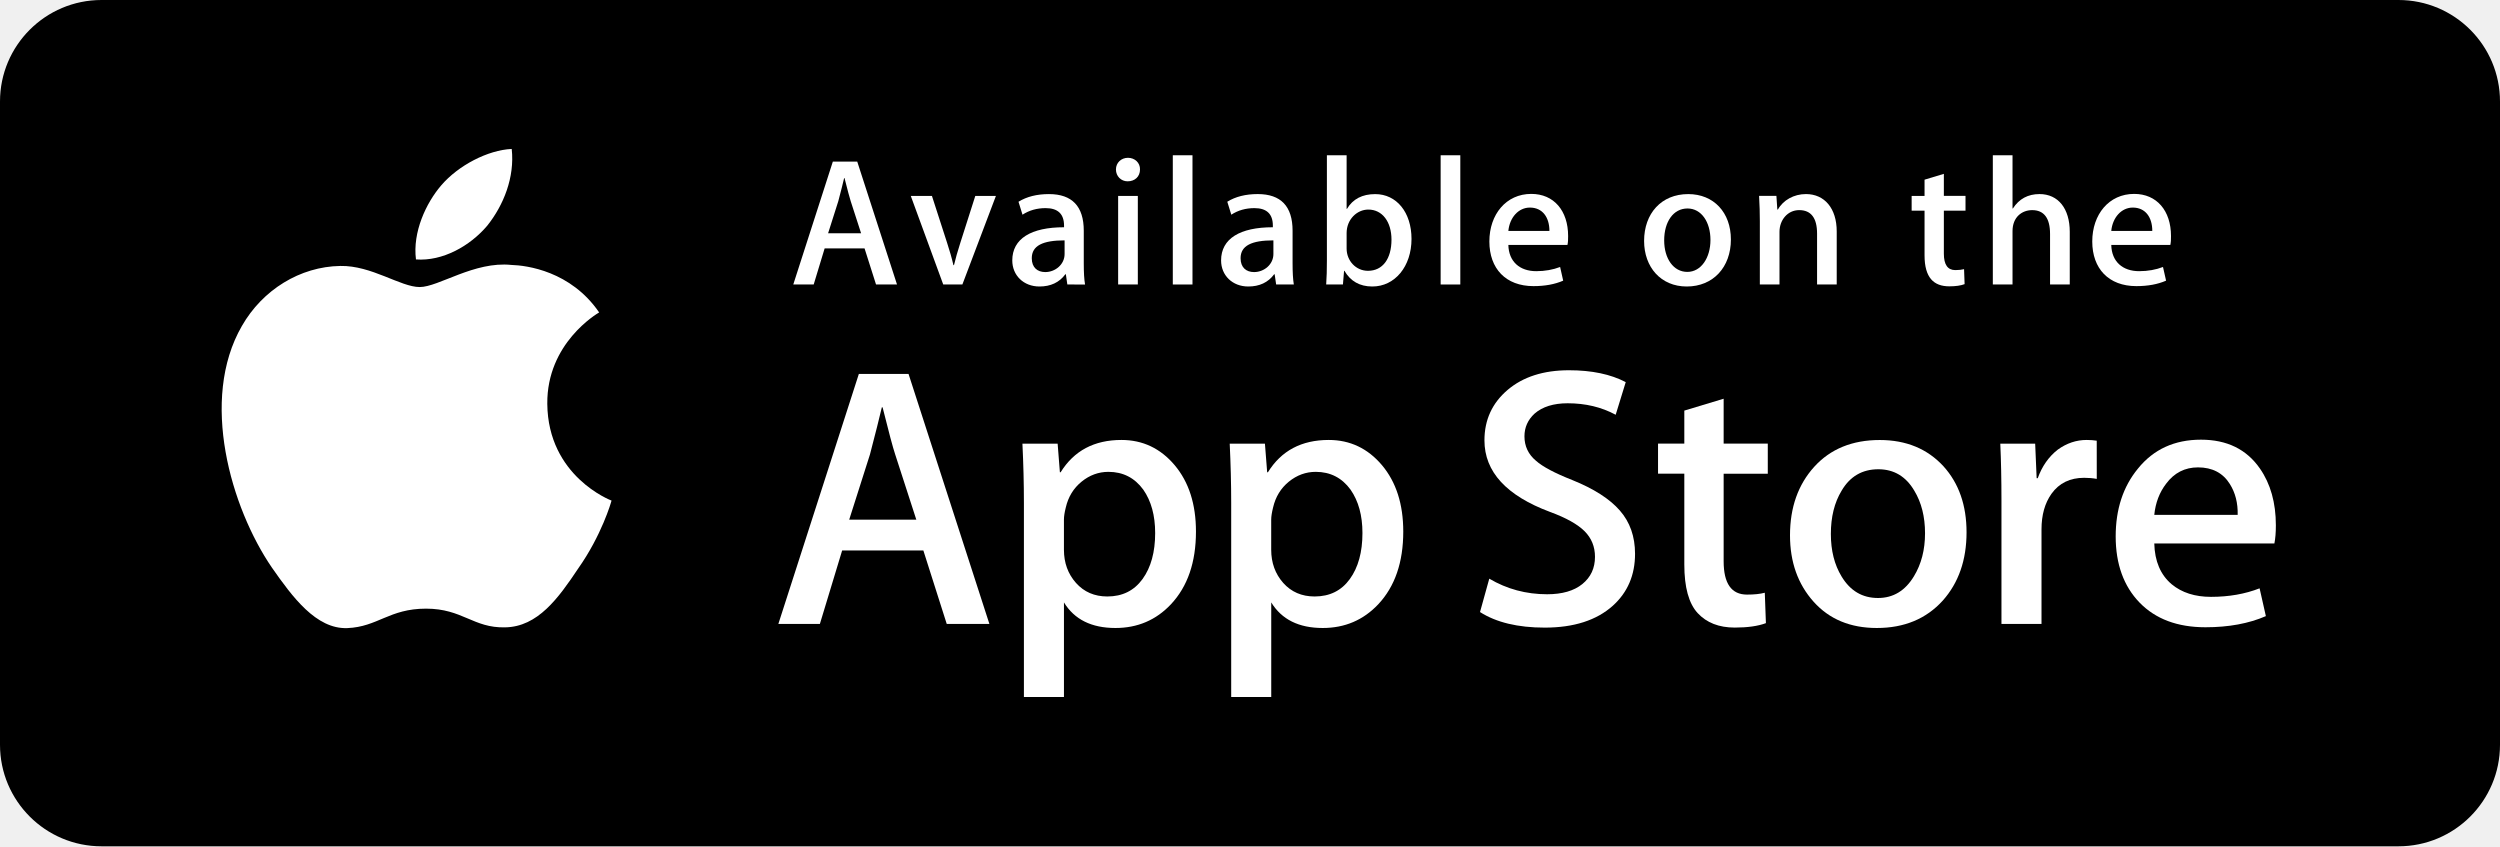
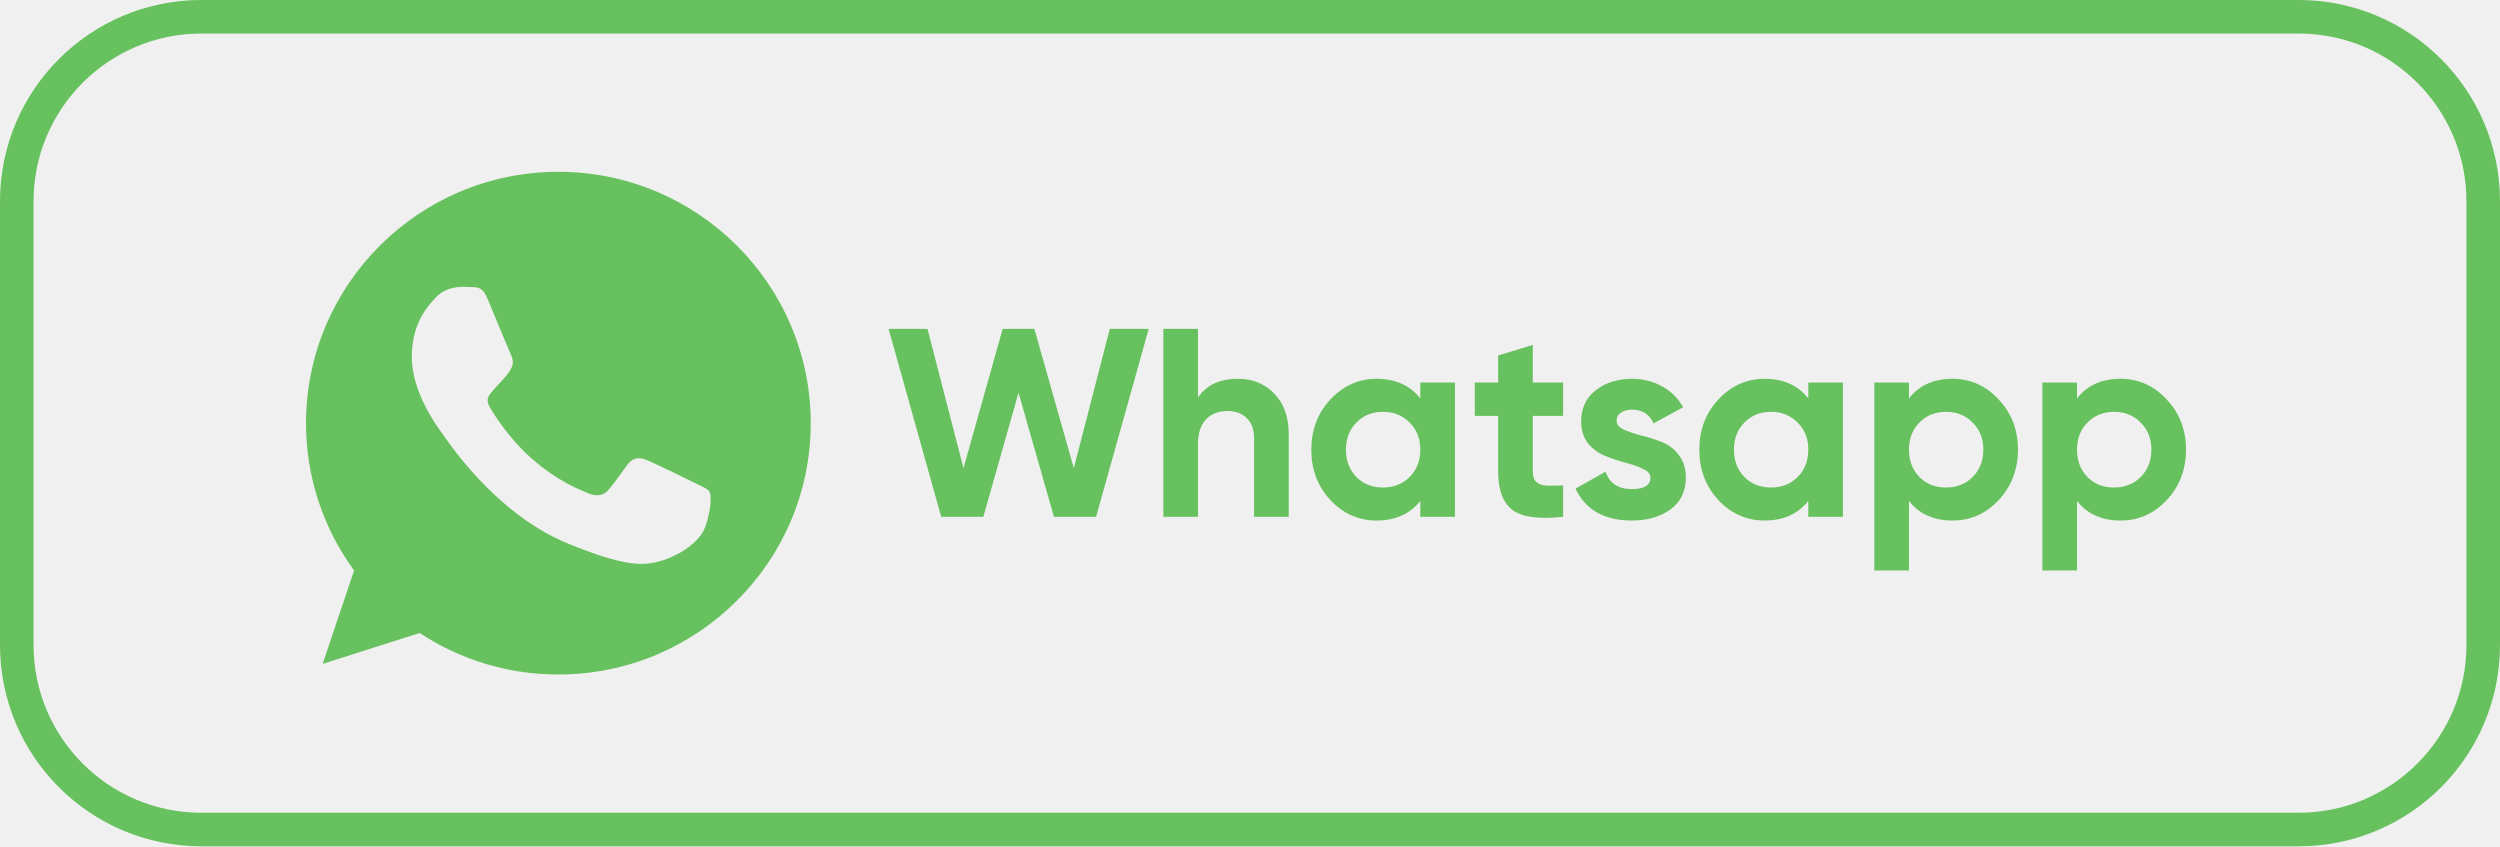
- <svg xmlns="http://www.w3.org/2000/svg" width="1477px" height="500px" viewBox="0 0 1477 500" version="1.1">
-   <defs />
-   <g id="Page-1" stroke="none" stroke-width="1" fill="none" fill-rule="evenodd">
-     <g id="Artboard-1" transform="translate(-462, -850)">
-       <g id="App-Store" transform="translate(462, 850)">
-         <rect id="background" fill="#000000" x="0" y="0" width="1477" height="500" rx="60" />
-         <g id="icon" transform="translate(131, 88)" fill="#FFFFFF">
-           <path d="M192.341,150.554 C192.019,114.789 221.626,97.389 222.979,96.579 C206.212,72.132 180.223,68.792 171.09,68.526 C149.263,66.229 128.09,81.587 116.97,81.587 C105.629,81.587 88.507,68.748 70.053,69.125 C46.305,69.491 24.089,83.24 11.905,104.591 C-13.241,148.124 5.513,212.098 29.604,247.286 C41.656,264.531 55.738,283.762 74.17,283.085 C92.202,282.352 98.938,271.588 120.699,271.588 C142.26,271.588 148.586,283.085 167.384,282.641 C186.737,282.352 198.921,265.341 210.551,247.941 C224.477,228.21 230.07,208.735 230.292,207.737 C229.848,207.592 192.718,193.422 192.341,150.554" id="Fill-2" />
-           <path d="M156.831,45.378 C166.529,33.249 173.165,16.748 171.323,0.002 C157.286,0.624 139.73,9.712 129.621,21.575 C120.677,32.028 112.687,49.162 114.751,65.274 C130.52,66.451 146.71,57.318 156.831,45.378" id="Fill-3" />
-         </g>
-         <g transform="translate(460, 219)" fill="#FFFFFF">
-           <path d="M124.529,149.61 L99.328,149.61 L85.523,106.232 L37.54,106.232 L24.39,149.61 L-0.145,149.61 L47.405,1.932 L76.768,1.932 L124.529,149.61 L124.529,149.61 Z M81.362,88.033 L68.878,49.483 C67.557,45.532 65.072,36.255 61.432,21.652 L60.988,21.652 C59.523,27.932 57.182,37.209 53.975,49.483 L41.702,88.033 L81.362,88.033 L81.362,88.033 Z" id="Fill-4" />
-           <path d="M246.573,95.058 C246.573,113.168 241.657,127.483 231.814,137.992 C223.003,147.346 212.05,152.018 198.989,152.018 C184.885,152.018 174.743,146.991 168.584,136.904 L168.584,192.777 L144.925,192.777 L144.925,78.124 C144.925,66.749 144.625,55.087 144.048,43.124 L164.855,43.124 L166.176,60.014 L166.62,60.014 C174.509,47.285 186.483,40.927 202.551,40.927 C215.113,40.927 225.6,45.887 233.989,55.819 C242.367,65.773 246.573,78.845 246.573,95.058 L246.573,95.058 Z M222.47,95.923 C222.47,85.559 220.14,77.014 215.457,70.289 C210.341,63.287 203.472,59.769 194.861,59.769 C189.024,59.769 183.72,61.723 178.982,65.584 C174.232,69.457 171.125,74.528 169.671,80.82 C168.939,83.739 168.573,86.125 168.573,88.011 L168.573,105.788 C168.573,113.512 170.947,120.048 175.697,125.397 C180.446,130.723 186.616,133.398 194.207,133.398 C203.117,133.398 210.053,129.946 215.013,123.1 C219.985,116.231 222.47,107.176 222.47,95.923 L222.47,95.923 Z" id="Fill-5" />
-           <path d="M369.05,95.058 C369.05,113.168 364.134,127.483 354.291,137.992 C345.469,147.346 334.527,152.018 321.455,152.018 C307.362,152.018 297.219,146.991 291.049,136.904 L291.049,192.777 L267.391,192.777 L267.391,78.124 C267.391,66.749 267.091,55.087 266.514,43.124 L287.321,43.124 L288.641,60.014 L289.085,60.014 C296.964,47.285 308.938,40.927 325.017,40.927 C337.568,40.927 348.065,45.887 356.466,55.819 C364.833,65.773 369.05,78.845 369.05,95.058 L369.05,95.058 Z M344.936,95.923 C344.936,85.559 342.595,77.014 337.912,70.289 C332.807,63.287 325.949,59.769 317.338,59.769 C311.501,59.769 306.197,61.723 301.436,65.584 C296.698,69.457 293.591,74.528 292.137,80.82 C291.416,83.739 291.027,86.125 291.027,88.011 L291.027,105.788 C291.027,113.512 293.413,120.048 298.14,125.397 C302.89,130.712 309.06,133.398 316.672,133.398 C325.594,133.398 332.53,129.946 337.479,123.1 C342.45,116.231 344.936,107.176 344.936,95.923 L344.936,95.923 Z" id="Fill-6" />
-           <path d="M505.986,108.196 C505.986,120.758 501.602,130.978 492.858,138.868 C483.248,147.48 469.832,151.796 452.632,151.796 C436.741,151.796 424.002,148.733 414.392,142.597 L419.862,122.878 C430.238,129.014 441.635,132.088 454.041,132.088 C462.963,132.088 469.898,130.068 474.848,126.062 C479.819,122.034 482.316,116.674 482.316,109.972 C482.316,103.968 480.252,98.93 476.168,94.836 C472.073,90.763 465.304,86.946 455.805,83.461 C429.949,73.818 417.01,59.703 417.01,41.16 C417.01,29.042 421.582,19.121 430.693,11.365 C439.815,3.619 451.91,-0.254 466.958,-0.254 C480.396,-0.254 491.593,2.088 500.482,6.759 L494.545,26.046 C486.178,21.518 476.734,19.255 466.17,19.255 C457.825,19.255 451.267,21.308 446.595,25.391 C442.655,29.042 440.647,33.492 440.647,38.774 C440.647,44.6 442.922,49.438 447.46,53.222 C451.389,56.729 458.557,60.535 468.922,64.619 C481.639,69.746 490.971,75.716 496.964,82.574 C502.989,89.432 505.986,97.987 505.986,108.196" id="Fill-7" />
-           <path d="M584.408,60.879 L558.33,60.879 L558.33,112.58 C558.33,125.73 562.924,132.288 572.134,132.288 C576.362,132.288 579.869,131.933 582.643,131.189 L583.298,149.155 C578.637,150.897 572.501,151.774 564.91,151.774 C555.556,151.774 548.265,148.911 542.983,143.218 C537.723,137.514 535.093,127.96 535.093,114.511 L535.093,60.835 L519.568,60.835 L519.568,43.08 L535.093,43.08 L535.093,23.582 L558.33,16.569 L558.33,43.08 L584.408,43.08 L584.408,60.879" id="Fill-8" />
-           <path d="M701.835,95.49 C701.835,111.858 697.163,125.297 687.809,135.806 C678.032,146.614 665.027,152.018 648.814,152.018 C633.167,152.018 620.728,146.836 611.451,136.471 C602.174,126.107 597.535,113.035 597.535,97.266 C597.535,80.765 602.34,67.249 611.883,56.74 C621.449,46.231 634.344,40.96 650.556,40.96 C666.192,40.96 678.731,46.165 688.241,56.518 C697.319,66.583 701.835,79.555 701.835,95.49 L701.835,95.49 Z M677.311,96.034 C677.311,86.28 675.203,77.913 670.975,70.911 C666.014,62.455 658.901,58.238 649.713,58.238 C640.247,58.238 632.957,62.455 628.018,70.911 C623.768,77.913 621.671,86.424 621.671,96.478 C621.671,106.243 623.768,114.633 628.018,121.602 C633.134,130.068 640.269,134.296 649.524,134.296 C658.557,134.296 665.648,129.969 670.786,121.402 C675.125,114.233 677.311,105.811 677.311,96.034 L677.311,96.034 Z" id="Fill-9" />
-           <path d="M778.77,63.931 C776.429,63.498 773.921,63.287 771.313,63.287 C762.99,63.287 756.554,66.405 752.026,72.708 C748.087,78.257 746.123,85.27 746.123,93.737 L746.123,149.61 L722.464,149.61 L722.464,76.659 C722.464,64.397 722.231,53.2 721.776,43.135 L742.383,43.135 L743.249,63.509 L743.904,63.509 C746.411,56.507 750.34,50.859 755.733,46.642 C761.015,42.824 766.697,40.927 772.833,40.927 C775.019,40.927 776.995,41.093 778.748,41.36 L778.77,63.931" id="Fill-10" />
-           <path d="M884.579,91.329 C884.579,95.568 884.302,99.141 883.714,102.06 L812.749,102.06 C813.004,112.58 816.455,120.636 823.036,126.185 C829.017,131.134 836.763,133.619 846.25,133.619 C856.759,133.619 866.347,131.955 874.969,128.581 L878.676,145.005 C868.6,149.388 856.693,151.585 842.977,151.585 C826.465,151.585 813.503,146.725 804.071,137.026 C794.672,127.316 789.945,114.255 789.945,97.921 C789.945,81.875 794.317,68.503 803.106,57.839 C812.294,46.453 824.711,40.76 840.336,40.76 C855.683,40.76 867.301,46.453 875.18,57.839 C881.439,66.86 884.579,78.046 884.579,91.329 L884.579,91.329 Z M862.019,85.193 C862.186,78.168 860.632,72.131 857.425,67.005 C853.33,60.413 847.027,57.128 838.582,57.128 C830.837,57.128 824.545,60.335 819.751,66.772 C815.812,71.887 813.47,78.046 812.749,85.17 L862.019,85.193 L862.019,85.193 Z" id="Fill-11" />
-         </g>
-         <g id="Available-on-the" transform="translate(469, 92)" fill="#FFFFFF">
-           <path d="M60.954,76.078 L48.559,76.078 L41.779,54.761 L18.198,54.761 L11.728,76.078 L-0.334,76.078 L23.036,3.493 L37.462,3.493 L60.954,76.078 L60.954,76.078 Z M39.737,45.816 L33.6,26.863 C32.957,24.921 31.769,20.404 29.938,13.191 L29.716,13.191 C28.962,16.31 27.885,20.837 26.265,26.863 L20.24,45.816 L39.737,45.816 L39.737,45.816 Z" id="Fill-12" />
-           <path d="M119.391,23.745 L99.572,76.078 L88.264,76.078 L69.088,23.745 L81.583,23.745 L90.528,51.42 C92.037,56.048 93.324,60.464 94.289,64.659 L94.611,64.659 C95.477,60.897 96.764,56.481 98.373,51.42 L107.206,23.745 L119.391,23.745" id="Fill-13" />
-           <path d="M161.581,76.078 L160.716,70.052 L160.394,70.052 C156.843,74.901 151.672,77.265 145.102,77.265 C135.736,77.265 129.056,70.696 129.056,61.863 C129.056,48.946 140.253,42.265 159.639,42.265 L159.639,41.3 C159.639,34.409 155.977,30.958 148.764,30.958 C143.593,30.958 139.066,32.256 135.093,34.842 L132.729,27.196 C137.579,24.177 143.604,22.668 150.717,22.668 C164.389,22.668 171.291,29.881 171.291,44.318 L171.291,63.594 C171.291,68.876 171.513,72.971 172.046,76.089 L161.581,76.078 L161.581,76.078 Z M159.961,50.011 C147.033,50.011 140.575,53.14 140.575,60.564 C140.575,66.057 143.915,68.743 148.542,68.743 C154.468,68.743 159.961,64.226 159.961,58.09 L159.961,50.011 L159.961,50.011 Z" id="Fill-14" />
-           <path d="M197.191,15.122 C193.318,15.122 190.3,12.104 190.3,8.12 C190.3,4.136 193.418,1.229 197.413,1.229 C201.397,1.229 204.626,4.136 204.515,8.12 C204.515,12.326 201.508,15.122 197.191,15.122 L197.191,15.122 Z M191.598,23.745 L203.228,23.745 L203.228,76.078 L191.598,76.078 L191.598,23.745 Z" id="Fill-15" />
-           <path d="M223.89,-0.269 L235.52,-0.269 L235.52,76.078 L223.89,76.078 L223.89,-0.269 Z" id="Fill-16" />
-           <path d="M284.946,76.078 L284.069,70.052 L283.758,70.052 C280.207,74.901 275.036,77.265 268.467,77.265 C259.101,77.265 252.421,70.696 252.421,61.863 C252.421,48.946 263.617,42.265 283.004,42.265 L283.004,41.3 C283.004,34.409 279.342,30.958 272.129,30.958 C266.958,30.958 262.43,32.256 258.457,34.842 L256.083,27.185 C260.932,24.166 266.958,22.657 274.071,22.657 C287.742,22.657 294.655,29.87 294.655,44.307 L294.655,63.583 C294.655,68.865 294.877,72.959 295.388,76.078 L284.946,76.078 L284.946,76.078 Z M283.325,50.011 C270.398,50.011 263.939,53.14 263.939,60.564 C263.939,66.057 267.279,68.743 271.907,68.743 C277.833,68.743 283.325,64.226 283.325,58.09 L283.325,50.011 L283.325,50.011 Z" id="Fill-17" />
-           <path d="M341.762,77.265 C334.338,77.265 328.856,74.136 325.294,67.999 L325.072,67.999 L324.406,76.078 L314.508,76.078 C314.819,71.883 314.93,67.134 314.93,61.974 L314.93,-0.269 L326.581,-0.269 L326.581,31.401 L326.792,31.401 C330.243,25.587 335.836,22.679 343.482,22.679 C356.088,22.679 364.921,33.454 364.921,49.168 C364.921,65.414 355.111,77.265 341.762,77.265 L341.762,77.265 Z M339.398,31.812 C332.707,31.812 326.581,37.627 326.581,45.705 L326.581,54.86 C326.581,62.073 332.085,67.999 339.187,67.999 C347.898,67.999 353.092,60.897 353.092,49.589 C353.081,39.036 347.688,31.812 339.398,31.812 L339.398,31.812 Z" id="Fill-18" />
-           <path d="M382.132,-0.269 L393.751,-0.269 L393.751,76.078 L382.132,76.078 L382.132,-0.269 Z" id="Fill-19" />
-           <path d="M457.048,52.708 L422.137,52.708 C422.37,62.617 428.917,68.21 438.605,68.21 C443.787,68.21 448.525,67.344 452.72,65.735 L454.529,73.814 C449.58,75.967 443.765,77.043 436.985,77.043 C420.605,77.043 410.918,66.701 410.918,50.666 C410.918,34.62 420.839,22.557 435.686,22.557 C449.025,22.557 457.447,32.467 457.447,47.437 C457.481,49.478 457.381,51.309 457.048,52.708 L457.048,52.708 Z M446.395,44.418 C446.395,36.34 442.289,30.636 434.854,30.636 C428.174,30.636 422.914,36.451 422.137,44.418 L446.395,44.418 L446.395,44.418 Z" id="Fill-20" />
-           <path d="M527.535,77.265 C512.244,77.265 502.334,65.846 502.334,50.344 C502.334,34.187 512.455,22.668 528.412,22.668 C543.471,22.668 553.613,33.543 553.613,49.489 C553.613,65.846 543.16,77.265 527.535,77.265 L527.535,77.265 Z M527.979,31.168 C519.579,31.168 514.197,39.025 514.197,50.011 C514.197,60.786 519.69,68.643 527.868,68.643 C536.047,68.643 541.54,60.242 541.54,49.789 C541.54,39.136 536.158,31.168 527.979,31.168 L527.979,31.168 Z" id="Fill-21" />
-           <path d="M616.133,76.078 L604.526,76.078 L604.526,46.027 C604.526,36.772 600.964,32.134 593.962,32.134 C587.07,32.134 582.321,38.06 582.321,44.951 L582.321,76.078 L570.714,76.078 L570.714,38.703 C570.714,34.076 570.58,29.116 570.27,23.734 L580.501,23.734 L581.045,31.812 L581.378,31.812 C584.474,26.219 590.843,22.657 597.956,22.657 C608.92,22.657 616.133,31.057 616.133,44.729 L616.133,76.078" id="Fill-22" />
-           <path d="M692.225,32.467 L679.43,32.467 L679.43,57.879 C679.43,64.348 681.683,67.577 686.199,67.577 C688.241,67.577 689.983,67.356 691.37,67.034 L691.692,75.867 C689.428,76.732 686.399,77.165 682.659,77.165 C673.482,77.165 668.022,72.105 668.022,58.855 L668.022,32.467 L660.399,32.467 L660.399,23.745 L668.022,23.745 L668.022,14.157 L679.43,10.706 L679.43,23.734 L692.225,23.734 L692.225,32.467" id="Fill-23" />
-           <path d="M753.813,76.078 L742.172,76.078 L742.172,46.249 C742.172,36.883 738.61,32.145 731.619,32.145 C725.593,32.145 720,36.24 720,44.529 L720,76.078 L708.36,76.078 L708.36,-0.269 L720,-0.269 L720,31.168 L720.222,31.168 C723.873,25.465 729.166,22.657 735.947,22.657 C747.032,22.657 753.813,31.268 753.813,44.951 L753.813,76.078" id="Fill-24" />
-           <path d="M813.237,52.708 L778.337,52.708 C778.559,62.617 785.106,68.21 794.805,68.21 C799.998,68.21 804.725,67.344 808.898,65.735 L810.718,73.814 C805.78,75.967 799.954,77.043 793.162,77.043 C776.794,77.043 767.107,66.701 767.107,50.666 C767.107,34.62 777.016,22.557 791.864,22.557 C805.214,22.557 813.625,32.467 813.625,47.437 C813.669,49.478 813.558,51.309 813.237,52.708 L813.237,52.708 Z M802.573,44.418 C802.573,36.34 798.489,30.636 791.054,30.636 C784.374,30.636 779.103,36.451 778.337,44.418 L802.573,44.418 L802.573,44.418 Z" id="Fill-25" />
-         </g>
-       </g>
-     </g>
-   </g>
+ <svg xmlns="http://www.w3.org/2000/svg" width="3725" height="1261" viewBox="0 0 3725 1261" fill="none">
+   <path fill-rule="evenodd" clip-rule="evenodd" d="M831.89 256C624.62 256 456 423.979 456 630.5C455.881 709.38 480.955 786.254 527.597 850.003L480.754 989.146L625.263 943.145C686.58 983.627 758.546 1005.15 832.11 1005C1039.38 1005 1208 837.005 1208 630.5C1208 423.994 1039.4 256 832.11 256H831.89V256ZM726.924 446.215C719.624 428.832 714.109 428.176 703.064 427.724C698.87 427.459 694.67 427.319 690.468 427.302C676.086 427.302 661.061 431.484 652.006 440.722C640.961 451.957 613.56 478.14 613.56 531.866C613.56 585.591 652.883 637.553 658.194 644.824C663.725 652.08 734.883 763.915 845.364 809.495C931.766 845.166 957.412 841.858 977.074 837.676C1005.81 831.512 1041.82 810.369 1050.88 784.84C1059.95 759.296 1059.95 737.497 1057.3 732.879C1054.64 728.26 1047.34 725.623 1036.31 720.114C1025.25 714.606 971.543 688.188 961.375 684.662C951.443 680.917 941.949 682.243 934.429 692.807C923.823 707.569 913.435 722.533 905.038 731.552C898.411 738.605 887.57 739.494 878.514 735.734C866.357 730.678 832.329 718.788 790.343 681.587C757.85 652.735 735.76 616.861 729.352 606.063C722.929 595.062 728.694 588.68 733.77 582.735C739.3 575.901 744.596 571.064 750.126 564.682C755.641 558.284 758.743 554.991 762.283 547.517C766.043 540.245 763.38 532.755 760.717 527.231C758.085 521.739 735.98 468.014 726.924 446.23V446.215Z" fill="#67C15E" />
+   <path d="M1402.4 770L1324 490H1382L1435.6 697.6L1494 490H1541.2L1600 697.6L1653.6 490H1711.6L1633.2 770H1570.4L1517.6 585.2L1465.2 770H1402.4ZM1844.6 564.4C1866.46 564.4 1884.46 571.733 1898.6 586.4C1913 601.067 1920.2 621.333 1920.2 647.2V770H1868.6V653.6C1868.6 640.267 1865 630.133 1857.8 623.2C1850.6 616 1841 612.4 1829 612.4C1815.66 612.4 1805 616.533 1797 624.8C1789 633.067 1785 645.467 1785 662V770H1733.4V490H1785V592.4C1797.53 573.733 1817.4 564.4 1844.6 564.4ZM2116.26 570H2167.86V770H2116.26V746.4C2100.79 765.867 2079.06 775.6 2051.06 775.6C2024.39 775.6 2001.46 765.467 1982.26 745.2C1963.32 724.667 1953.86 699.6 1953.86 670C1953.86 640.4 1963.32 615.467 1982.26 595.2C2001.46 574.667 2024.39 564.4 2051.06 564.4C2079.06 564.4 2100.79 574.133 2116.26 593.6V570ZM2021.06 710.8C2031.46 721.2 2044.66 726.4 2060.66 726.4C2076.66 726.4 2089.86 721.2 2100.26 710.8C2110.92 700.133 2116.26 686.533 2116.26 670C2116.26 653.467 2110.92 640 2100.26 629.6C2089.86 618.933 2076.66 613.6 2060.66 613.6C2044.66 613.6 2031.46 618.933 2021.06 629.6C2010.66 640 2005.46 653.467 2005.46 670C2005.46 686.533 2010.66 700.133 2021.06 710.8ZM2329.05 619.6H2283.85V702.8C2283.85 709.733 2285.58 714.8 2289.05 718C2292.51 721.2 2297.58 723.067 2304.25 723.6C2310.91 723.867 2319.18 723.733 2329.05 723.2V770C2293.58 774 2268.51 770.667 2253.85 760C2239.45 749.333 2232.25 730.267 2232.25 702.8V619.6H2197.45V570H2232.25V529.6L2283.85 514V570H2329.05V619.6ZM2408.73 626.8C2408.73 632.133 2412.2 636.533 2419.13 640C2426.33 643.2 2435 646.133 2445.13 648.8C2455.26 651.2 2465.4 654.4 2475.53 658.4C2485.66 662.133 2494.2 668.533 2501.13 677.6C2508.33 686.667 2511.93 698 2511.93 711.6C2511.93 732.133 2504.2 748 2488.73 759.2C2473.53 770.133 2454.46 775.6 2431.53 775.6C2390.46 775.6 2362.46 759.733 2347.53 728L2392.33 702.8C2398.2 720.133 2411.26 728.8 2431.53 728.8C2449.93 728.8 2459.13 723.067 2459.13 711.6C2459.13 706.267 2455.53 702 2448.33 698.8C2441.4 695.333 2432.86 692.267 2422.73 689.6C2412.6 686.933 2402.46 683.6 2392.33 679.6C2382.2 675.6 2373.53 669.333 2366.33 660.8C2359.4 652 2355.93 641.067 2355.93 628C2355.93 608.267 2363.13 592.8 2377.53 581.6C2392.2 570.133 2410.33 564.4 2431.93 564.4C2448.2 564.4 2463 568.133 2476.33 575.6C2489.66 582.8 2500.2 593.2 2507.93 606.8L2463.93 630.8C2457.53 617.2 2446.86 610.4 2431.93 610.4C2425.26 610.4 2419.66 611.867 2415.13 614.8C2410.86 617.733 2408.73 621.733 2408.73 626.8ZM2694.38 570H2745.98V770H2694.38V746.4C2678.91 765.867 2657.18 775.6 2629.18 775.6C2602.51 775.6 2579.58 765.467 2560.38 745.2C2541.45 724.667 2531.98 699.6 2531.98 670C2531.98 640.4 2541.45 615.467 2560.38 595.2C2579.58 574.667 2602.51 564.4 2629.18 564.4C2657.18 564.4 2678.91 574.133 2694.38 593.6V570ZM2599.18 710.8C2609.58 721.2 2622.78 726.4 2638.78 726.4C2654.78 726.4 2667.98 721.2 2678.38 710.8C2689.05 700.133 2694.38 686.533 2694.38 670C2694.38 653.467 2689.05 640 2678.38 629.6C2667.98 618.933 2654.78 613.6 2638.78 613.6C2622.78 613.6 2609.58 618.933 2599.18 629.6C2588.78 640 2583.58 653.467 2583.58 670C2583.58 686.533 2588.78 700.133 2599.18 710.8ZM2909.17 564.4C2936.11 564.4 2959.04 574.667 2977.97 595.2C2997.17 615.467 3006.77 640.4 3006.77 670C3006.77 699.6 2997.17 724.667 2977.97 745.2C2959.04 765.467 2936.11 775.6 2909.17 775.6C2881.17 775.6 2859.57 765.867 2844.37 746.4V850H2792.77V570H2844.37V593.6C2859.57 574.133 2881.17 564.4 2909.17 564.4ZM2859.97 710.8C2870.37 721.2 2883.57 726.4 2899.57 726.4C2915.57 726.4 2928.77 721.2 2939.17 710.8C2949.84 700.133 2955.17 686.533 2955.17 670C2955.17 653.467 2949.84 640 2939.17 629.6C2928.77 618.933 2915.57 613.6 2899.57 613.6C2883.57 613.6 2870.37 618.933 2859.97 629.6C2849.57 640 2844.37 653.467 2844.37 670C2844.37 686.533 2849.57 700.133 2859.97 710.8ZM3159.56 564.4C3186.5 564.4 3209.43 574.667 3228.36 595.2C3247.56 615.467 3257.16 640.4 3257.16 670C3257.16 699.6 3247.56 724.667 3228.36 745.2C3209.43 765.467 3186.5 775.6 3159.56 775.6C3131.56 775.6 3109.96 765.867 3094.76 746.4V850H3043.16V570H3094.76V593.6C3109.96 574.133 3131.56 564.4 3159.56 564.4ZM3110.36 710.8C3120.76 721.2 3133.96 726.4 3149.96 726.4C3165.96 726.4 3179.16 721.2 3189.56 710.8C3200.23 700.133 3205.56 686.533 3205.56 670C3205.56 653.467 3200.23 640 3189.56 629.6C3179.16 618.933 3165.96 613.6 3149.96 613.6C3133.96 613.6 3120.76 618.933 3110.36 629.6C3099.96 640 3094.76 653.467 3094.76 670C3094.76 686.533 3099.96 700.133 3110.36 710.8Z" fill="#67C15E" />
+   <rect x="25" y="25" width="3675" height="1211" rx="275" stroke="#67C15E" stroke-width="50" />
</svg>
